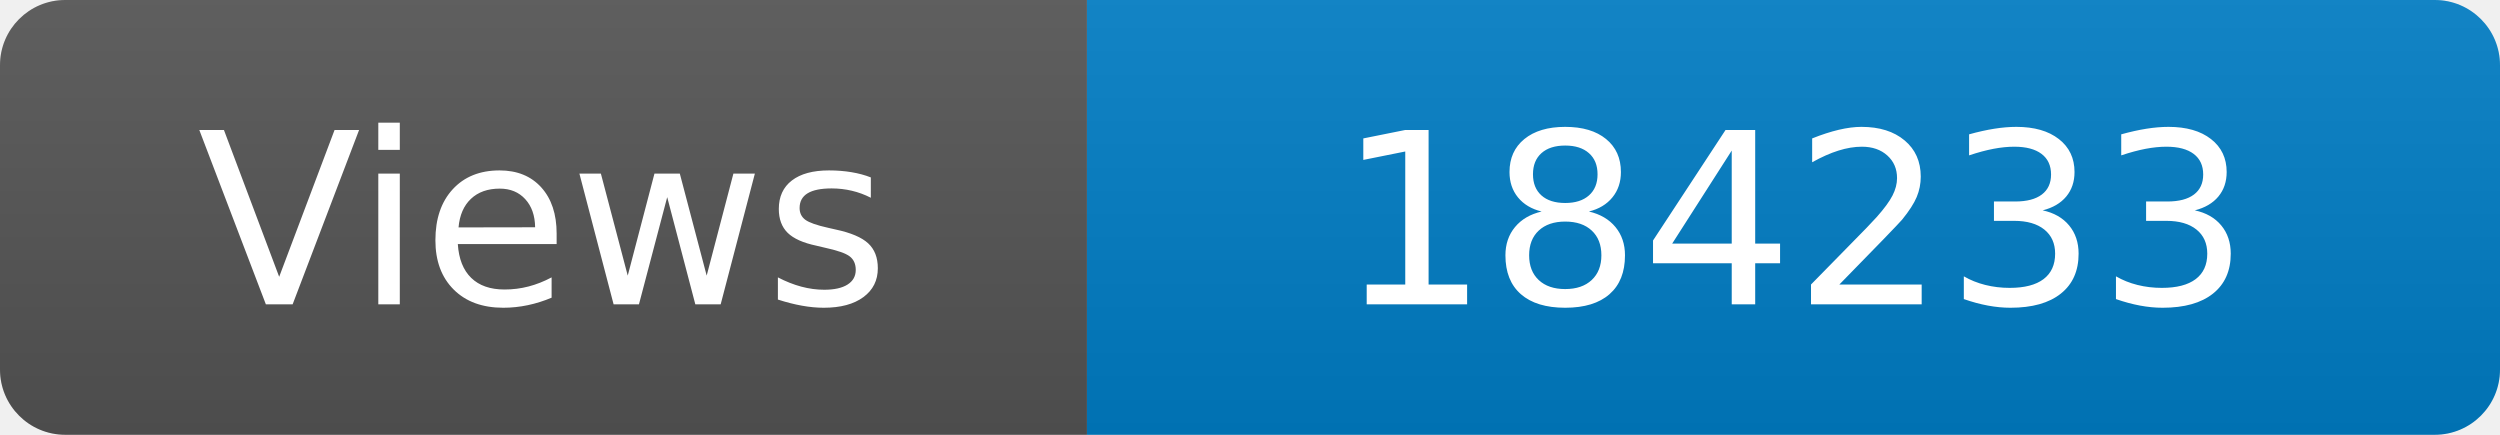
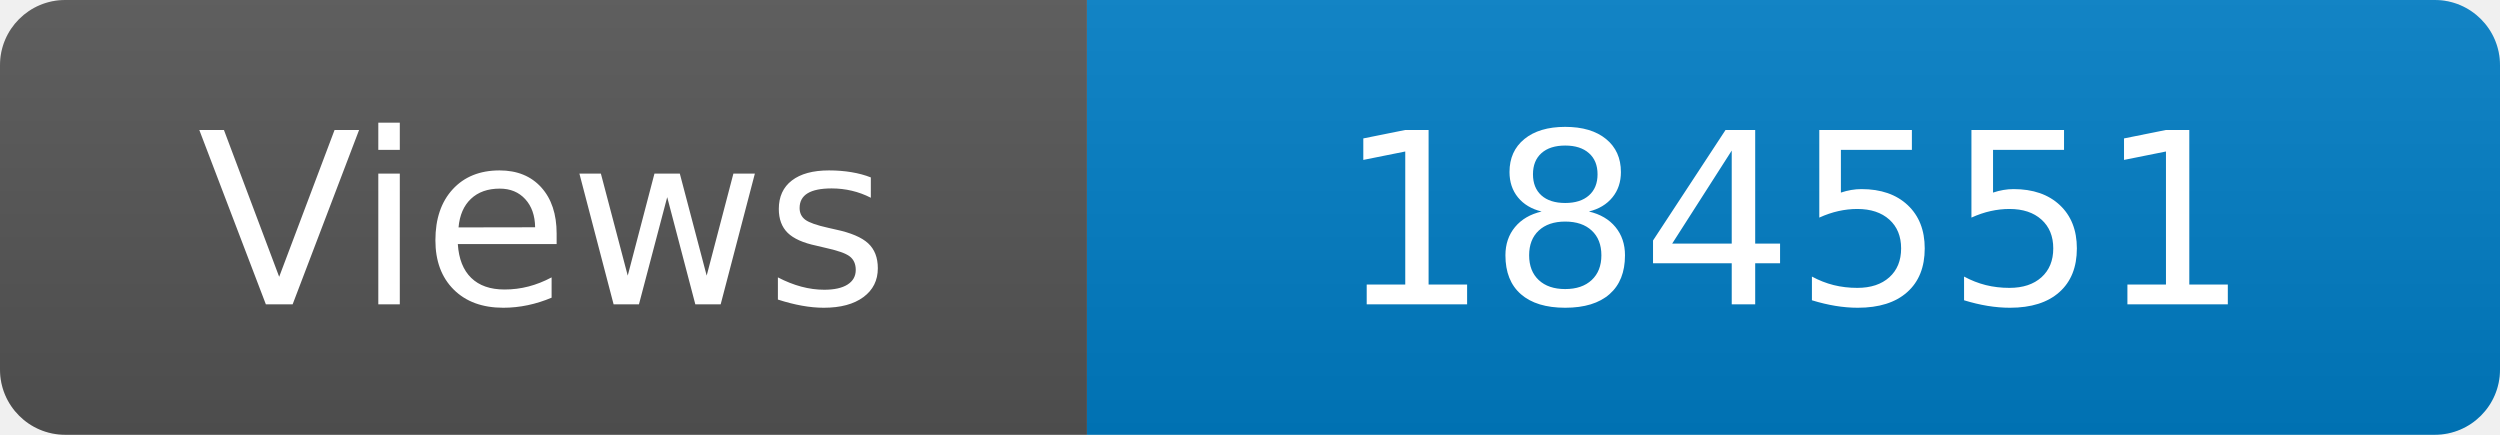
<svg xmlns="http://www.w3.org/2000/svg" width="115" height="20" role="img" aria-label="Maintained?: yes">
  <linearGradient id="s" x2="0" y2="100%">
    <stop offset="0" stop-color="#bbb" stop-opacity=".1" />
    <stop offset="1" stop-opacity=".1" />
  </linearGradient>
  <clipPath id="r">
    <rect width="115" height="20" rx="3" fill="#fff" />
  </clipPath>
  <g clip-path="url(#r)">
    <rect width="50" height="20" fill="#555" />
    <rect x="50" width="160" height="20" fill="#007ec6" />
    <rect width="115" height="20" fill="url(#s)" />
  </g>
  <g fill="#fff" text-anchor="middle" font-family="Verdana,Geneva,DejaVu Sans,sans-serif" font-size="110">
    <text x="250" y="140" transform="scale(.1)" fill="#fff">Views</text>
-     <text x="825" y="140" transform="scale(.1)" fill="#fff">184233</text>
+     <text x="825" y="140" transform="scale(.1)" fill="#fff">184551</text>
  </g>
</svg>
